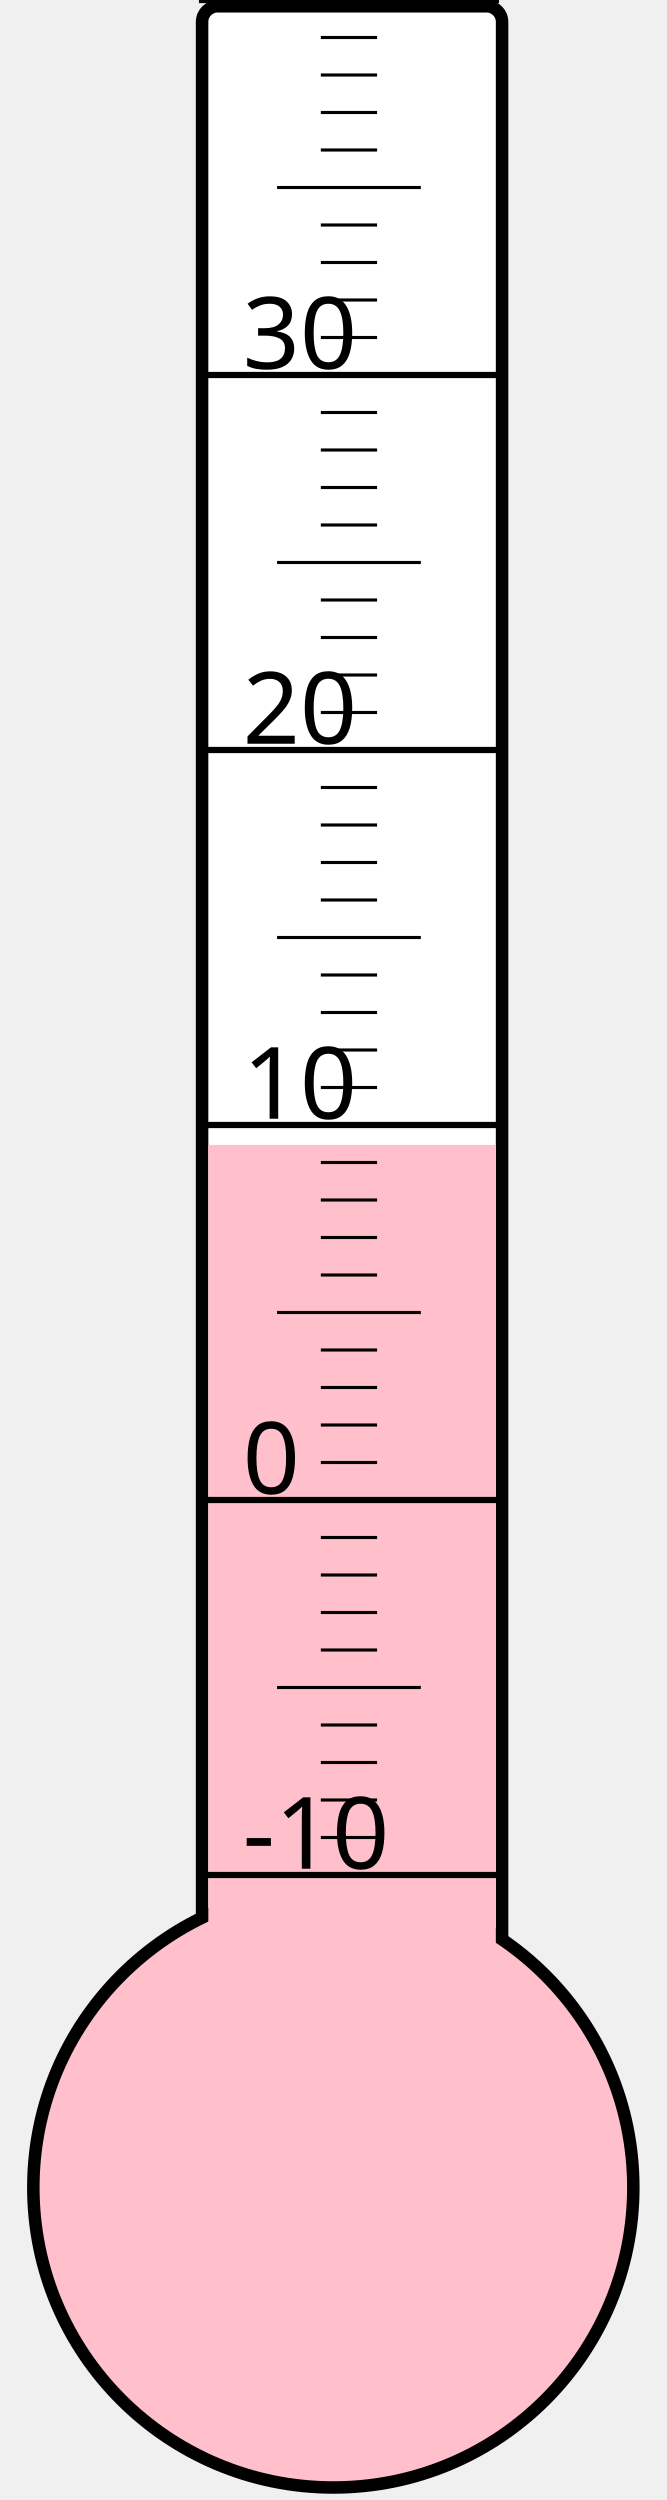
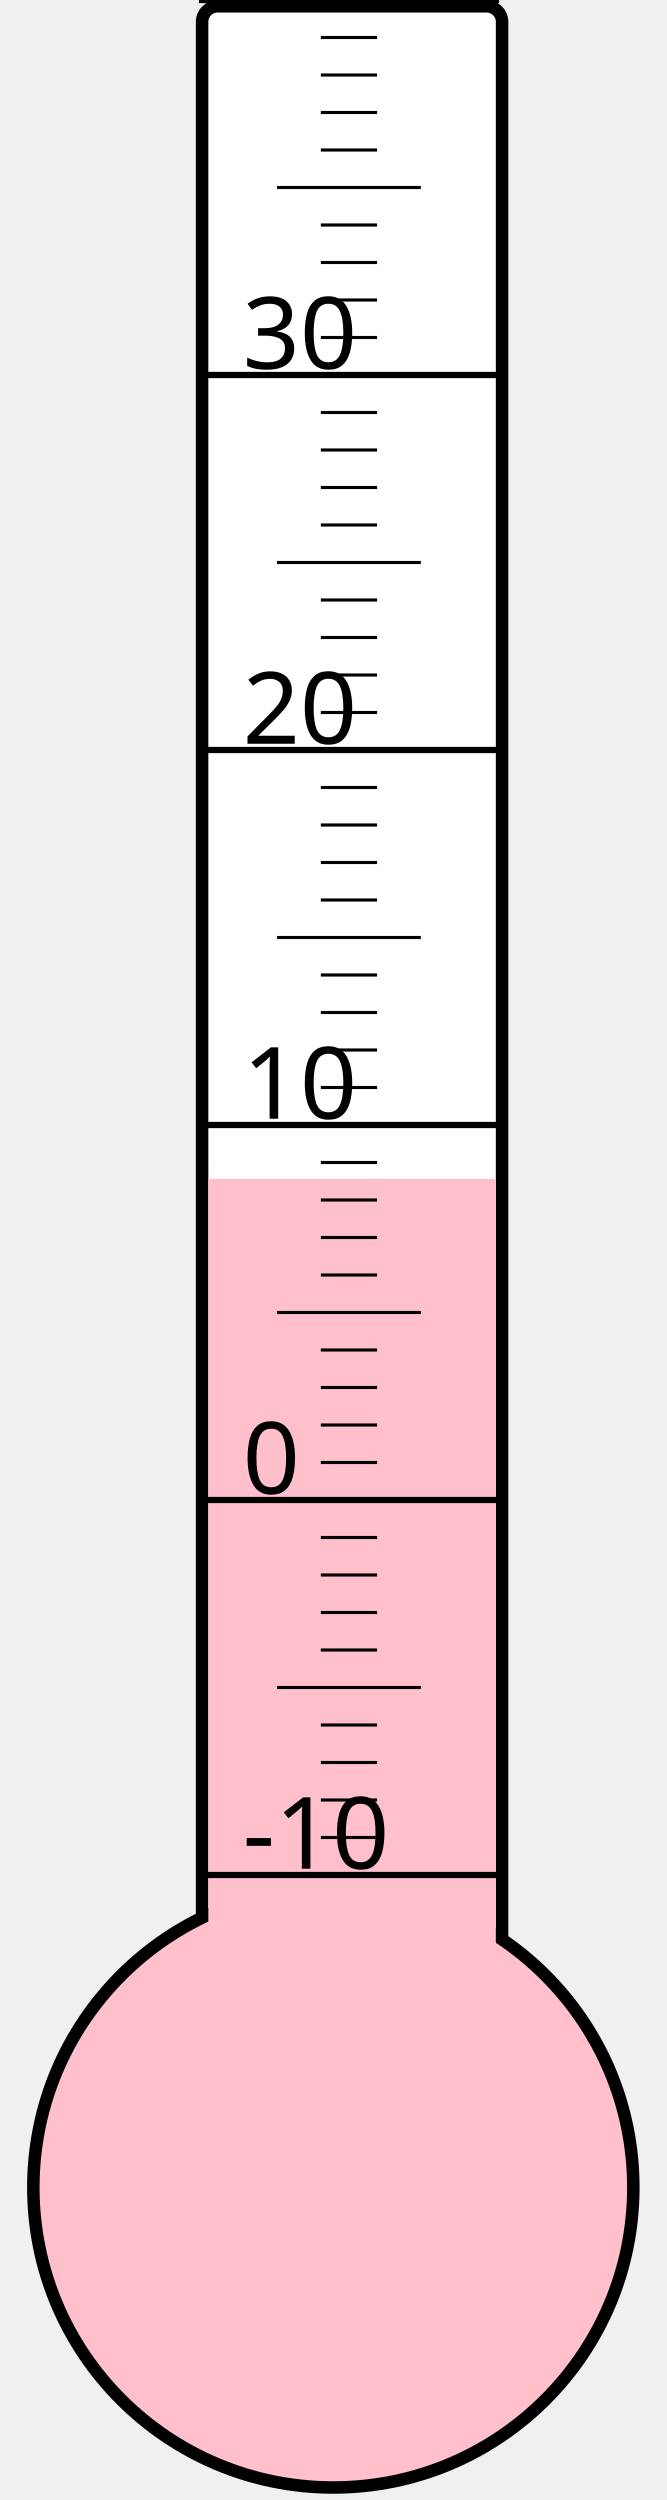
<svg xmlns="http://www.w3.org/2000/svg" width="40px" height="150px" viewBox="0 0 200 800">
  <rect width="200" height="800" x="0" y="0" style="fill: #ffffeb; fill-opacity: 0;" />
  <rect width="96" height="680" x="58" y="2" rx="5" ry="5" style="fill: white; fill-opacity: 1; stroke: black; stroke-width: 4;" />
  <circle cx="100" cy="700" r="96" style="fill: pink; stroke: black; stroke-width: 4;" />
-   <rect width="92" height="333.625" x="60" y="366.375" style="fill: pink; fill-opacity: 1; stroke-width: 0;" />
+   <rect width="92" height="322.75" x="60" y="377.25" style="fill: pink; fill-opacity: 1; stroke-width: 0;" />
  <text x="71" y="598" style="font-family: sans-serif; font-size: 24pt;">-10</text>
  <text x="71" y="478" style="font-family: sans-serif; font-size: 24pt;">0</text>
  <text x="71" y="358" style="font-family: sans-serif; font-size: 24pt;">10</text>
  <text x="71" y="238" style="font-family: sans-serif; font-size: 24pt;">20</text>
  <text x="71" y="118" style="font-family: sans-serif; font-size: 24pt;">30</text>
  <g style="stroke: black;">
    <line x1="57" y1="600" x2="153" y2="600" style="stroke-width: 2;" />
    <line x1="96" y1="588" x2="114" y2="588" style="stroke-width: 1;" />
    <line x1="96" y1="576" x2="114" y2="576" style="stroke-width: 1;" />
    <line x1="96" y1="564" x2="114" y2="564" style="stroke-width: 1;" />
    <line x1="96" y1="552" x2="114" y2="552" style="stroke-width: 1;" />
    <line x1="82" y1="540" x2="128" y2="540" style="stroke-width: 1;" />
    <line x1="96" y1="528" x2="114" y2="528" style="stroke-width: 1;" />
    <line x1="96" y1="516" x2="114" y2="516" style="stroke-width: 1;" />
    <line x1="96" y1="504" x2="114" y2="504" style="stroke-width: 1;" />
    <line x1="96" y1="492" x2="114" y2="492" style="stroke-width: 1;" />
    <line x1="57" y1="480" x2="153" y2="480" style="stroke-width: 2;" />
    <line x1="96" y1="468" x2="114" y2="468" style="stroke-width: 1;" />
    <line x1="96" y1="456" x2="114" y2="456" style="stroke-width: 1;" />
    <line x1="96" y1="444" x2="114" y2="444" style="stroke-width: 1;" />
    <line x1="96" y1="432" x2="114" y2="432" style="stroke-width: 1;" />
    <line x1="82" y1="420" x2="128" y2="420" style="stroke-width: 1;" />
    <line x1="96" y1="408" x2="114" y2="408" style="stroke-width: 1;" />
    <line x1="96" y1="396" x2="114" y2="396" style="stroke-width: 1;" />
    <line x1="96" y1="384" x2="114" y2="384" style="stroke-width: 1;" />
    <line x1="96" y1="372" x2="114" y2="372" style="stroke-width: 1;" />
    <line x1="57" y1="360" x2="153" y2="360" style="stroke-width: 2;" />
    <line x1="96" y1="348" x2="114" y2="348" style="stroke-width: 1;" />
    <line x1="96" y1="336" x2="114" y2="336" style="stroke-width: 1;" />
    <line x1="96" y1="324" x2="114" y2="324" style="stroke-width: 1;" />
    <line x1="96" y1="312" x2="114" y2="312" style="stroke-width: 1;" />
    <line x1="82" y1="300" x2="128" y2="300" style="stroke-width: 1;" />
    <line x1="96" y1="288" x2="114" y2="288" style="stroke-width: 1;" />
    <line x1="96" y1="276" x2="114" y2="276" style="stroke-width: 1;" />
    <line x1="96" y1="264" x2="114" y2="264" style="stroke-width: 1;" />
    <line x1="96" y1="252" x2="114" y2="252" style="stroke-width: 1;" />
    <line x1="57" y1="240" x2="153" y2="240" style="stroke-width: 2;" />
    <line x1="96" y1="228" x2="114" y2="228" style="stroke-width: 1;" />
    <line x1="96" y1="216" x2="114" y2="216" style="stroke-width: 1;" />
    <line x1="96" y1="204" x2="114" y2="204" style="stroke-width: 1;" />
    <line x1="96" y1="192" x2="114" y2="192" style="stroke-width: 1;" />
    <line x1="82" y1="180" x2="128" y2="180" style="stroke-width: 1;" />
    <line x1="96" y1="168" x2="114" y2="168" style="stroke-width: 1;" />
    <line x1="96" y1="156" x2="114" y2="156" style="stroke-width: 1;" />
    <line x1="96" y1="144" x2="114" y2="144" style="stroke-width: 1;" />
    <line x1="96" y1="132" x2="114" y2="132" style="stroke-width: 1;" />
    <line x1="57" y1="120" x2="153" y2="120" style="stroke-width: 2;" />
    <line x1="96" y1="108" x2="114" y2="108" style="stroke-width: 1;" />
    <line x1="96" y1="96" x2="114" y2="96" style="stroke-width: 1;" />
    <line x1="96" y1="84" x2="114" y2="84" style="stroke-width: 1;" />
    <line x1="96" y1="72" x2="114" y2="72" style="stroke-width: 1;" />
    <line x1="82" y1="60" x2="128" y2="60" style="stroke-width: 1;" />
    <line x1="96" y1="48" x2="114" y2="48" style="stroke-width: 1;" />
    <line x1="96" y1="36" x2="114" y2="36" style="stroke-width: 1;" />
    <line x1="96" y1="24" x2="114" y2="24" style="stroke-width: 1;" />
    <line x1="96" y1="12" x2="114" y2="12" style="stroke-width: 1;" />
    <line x1="57" y1="0" x2="153" y2="0" style="stroke-width: 2;" />
  </g>
</svg>
